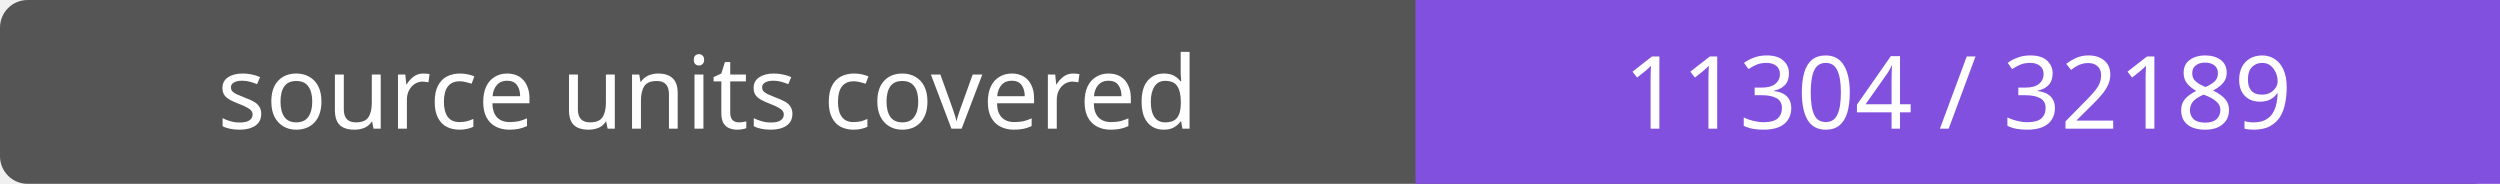
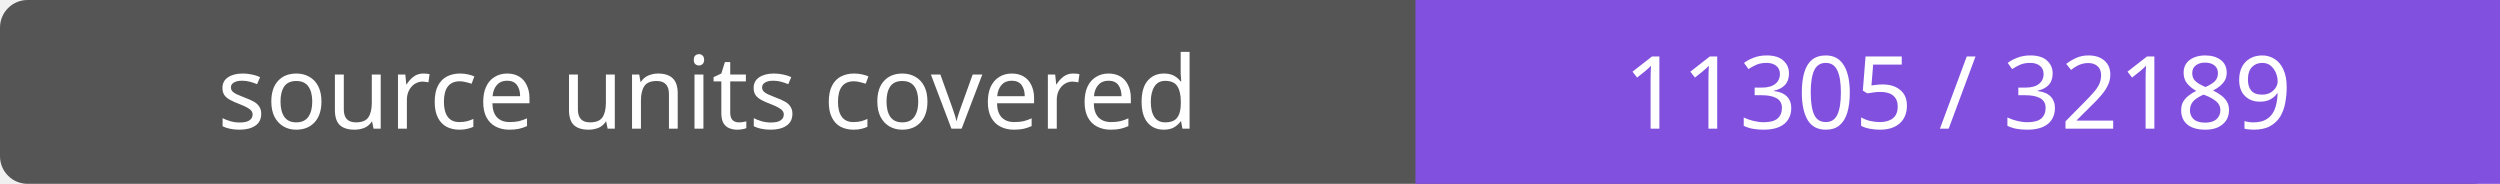
- <svg xmlns="http://www.w3.org/2000/svg" width="272" height="20" role="img" aria-label="source units covered: 11304 / 32189">
+ <svg xmlns="http://www.w3.org/2000/svg" width="272" height="20" role="img" aria-label="source units covered: 11305 / 32189">
  <rect width="272" height="20" rx="3" fill="#555" />
  <path fill="#8250df" d="M154 0h118v20H154z" />
  <g fill="#fff" text-anchor="middle" font-family="Verdana,sans-serif" font-size="11">
    <text x="77.0" y="14">source units covered</text>
-     <text x="213.0" y="14">11304 / 32189</text>
+     <text x="213.0" y="14">11305 / 32189</text>
  </g>
</svg>
